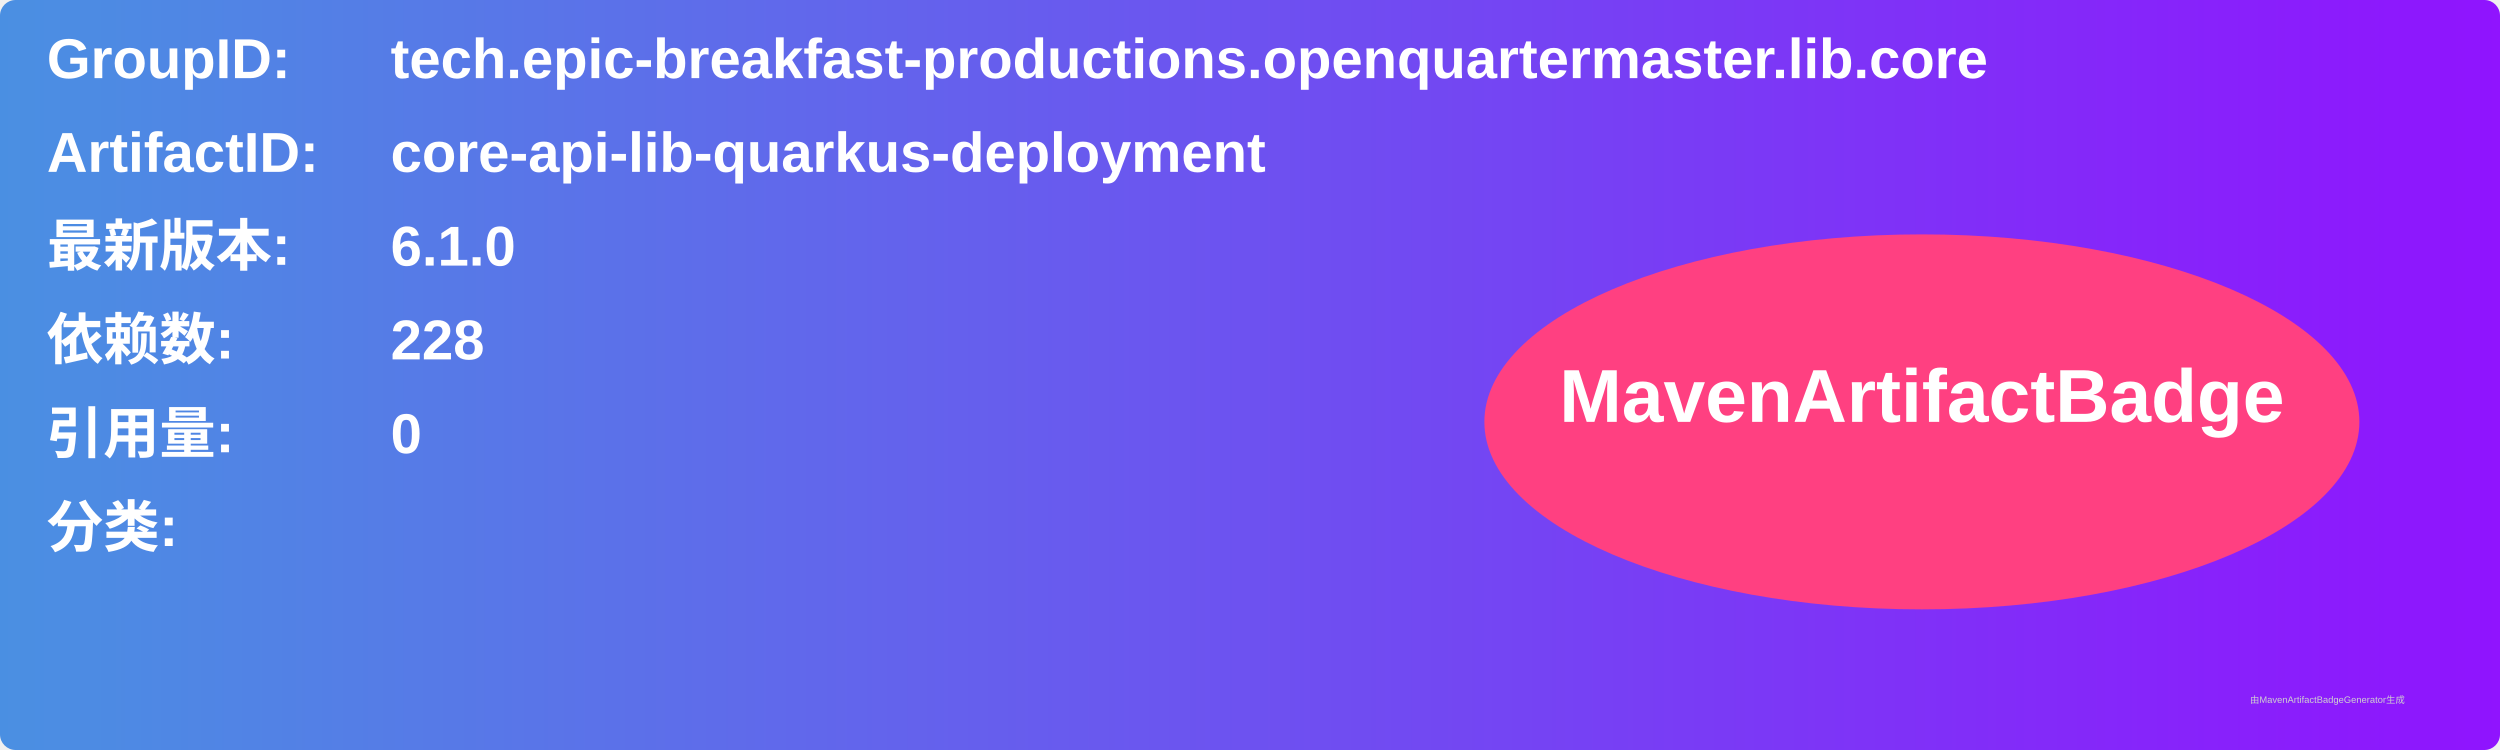
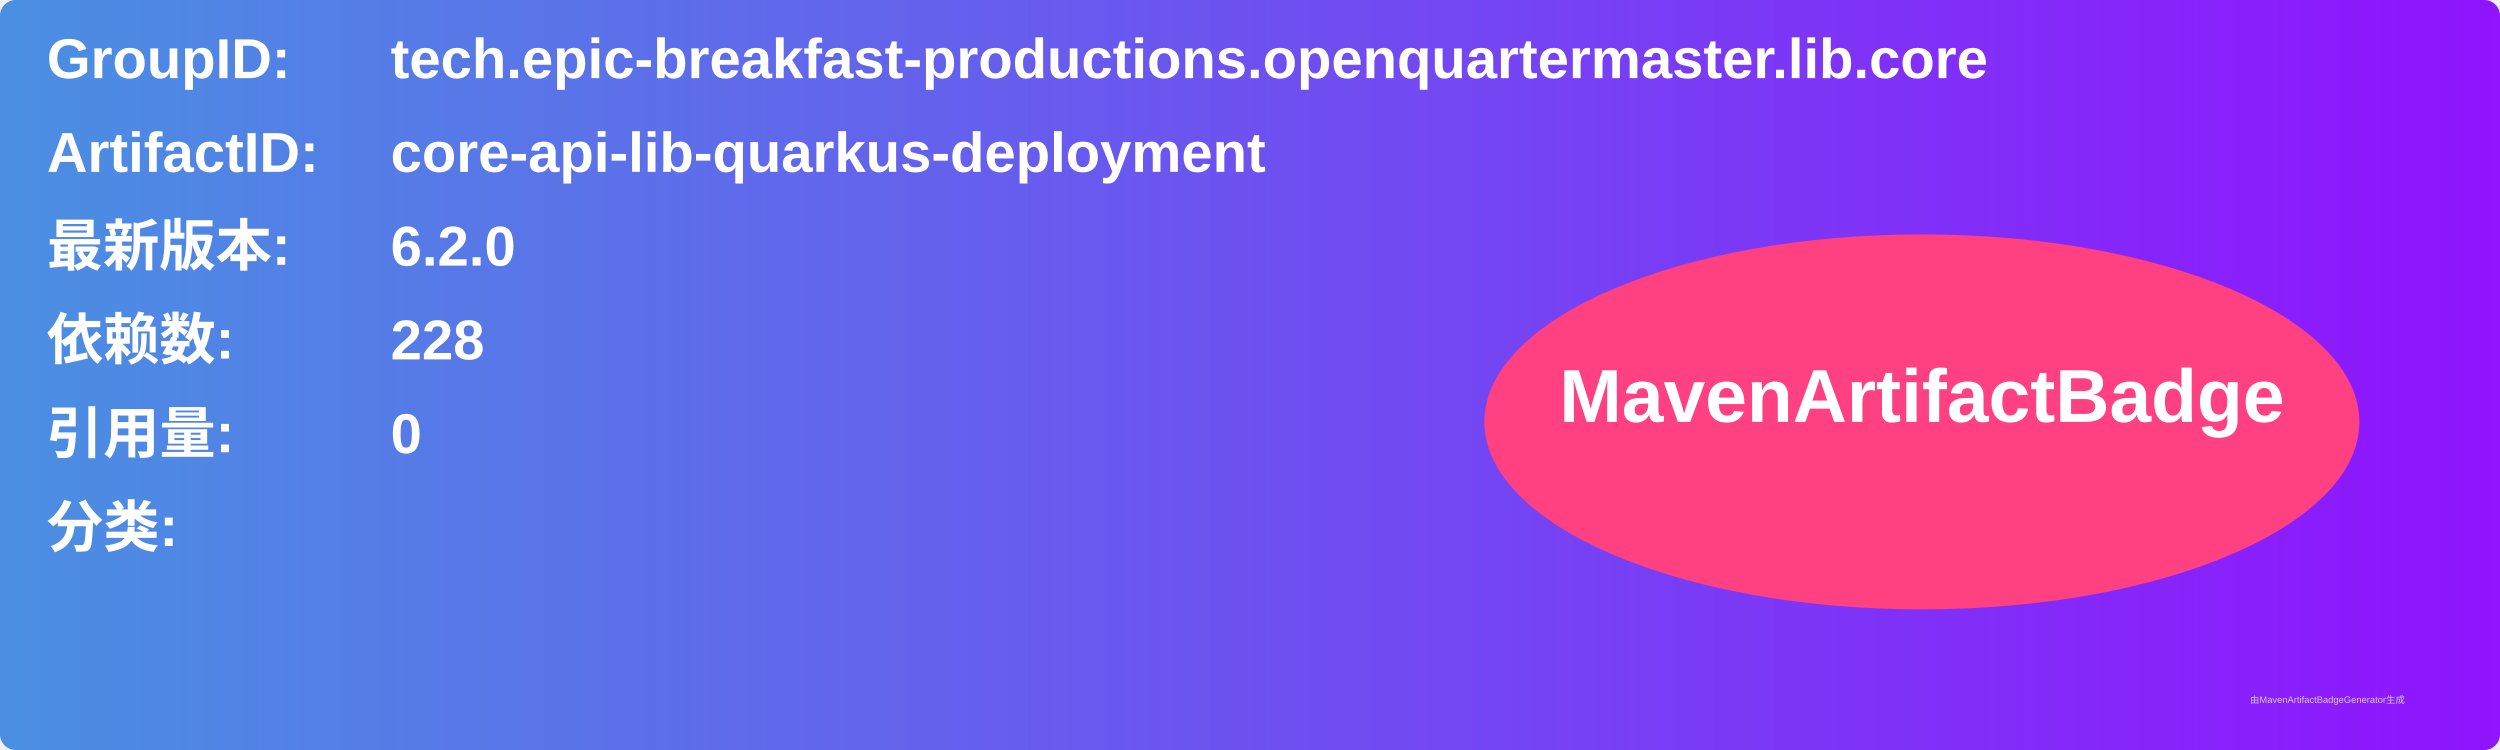
<svg xmlns="http://www.w3.org/2000/svg" width="800" height="240" viewBox="0 0 800 240">
  <linearGradient id="grad" x1="0%" y1="0%" x2="100%" y2="0%">
    <stop offset="0%" stop-color="#4a90e2" />
    <stop offset="100%" stop-color="#9013fe" />
  </linearGradient>
  <rect width="100%" height="100%" rx="5" ry="5" fill="url(#grad)" />
  <g transform="translate(15, 15)">
    <text x="0" y="10" font-family="Arial" font-size="18" fill="white" font-weight="bold" width="260">GroupID:</text>
    <text x="110" y="10" font-family="Arial" font-size="18" fill="white" font-weight="bold" width="460">tech.epic-breakfast-productions.openquartermaster.lib.core</text>
    <text x="0" y="40" font-family="Arial" font-size="18" fill="white" font-weight="bold" width="260">ArtifactID:</text>
    <text x="110" y="40" font-family="Arial" font-size="18" fill="white" font-weight="bold" width="460">core-api-lib-quarkus-deployment</text>
    <text x="0" y="70" font-family="Arial" font-size="18" fill="white" font-weight="bold">最新版本:</text>
    <text x="110" y="70" font-family="Arial" font-size="18" fill="white" font-weight="bold">
-       <tspan font-weight="bold">6.1.0</tspan>
+       <tspan font-weight="bold">6.2.0</tspan>
    </text>
    <text x="0" y="100" font-family="Arial" font-size="18" fill="white" font-weight="bold">依赖数: </text>
    <text x="110" y="100" font-family="Arial" font-size="18" fill="white">
      <tspan font-weight="bold">228</tspan>
    </text>
    <text x="0" y="130" font-family="Arial" font-size="18" fill="white" font-weight="bold">引用量: </text>
    <text x="110" y="130" font-family="Arial" font-size="18" fill="white">
      <tspan font-weight="bold">0</tspan>
    </text>
    <text x="0" y="160" font-family="Arial" font-size="18" fill="white" font-weight="bold">分类:</text>
    <text x="10" y="190" font-family="Arial" font-size="10" fill="white">
      <tspan font-weight="bold" />
    </text>
    <ellipse cx="600" cy="120" rx="140" ry="60" fill="#ff4081" />
    <text x="600" y="120" text-anchor="middle" font-family="Arial" font-size="24" fill="white" font-weight="bold">MavenArtifactBadge</text>
  </g>
  <text x="720" y="225" font-family="Arial" font-size="3" fill="#d0d0d0">由MavenArtifactBadgeGenerator生成</text>
</svg>
